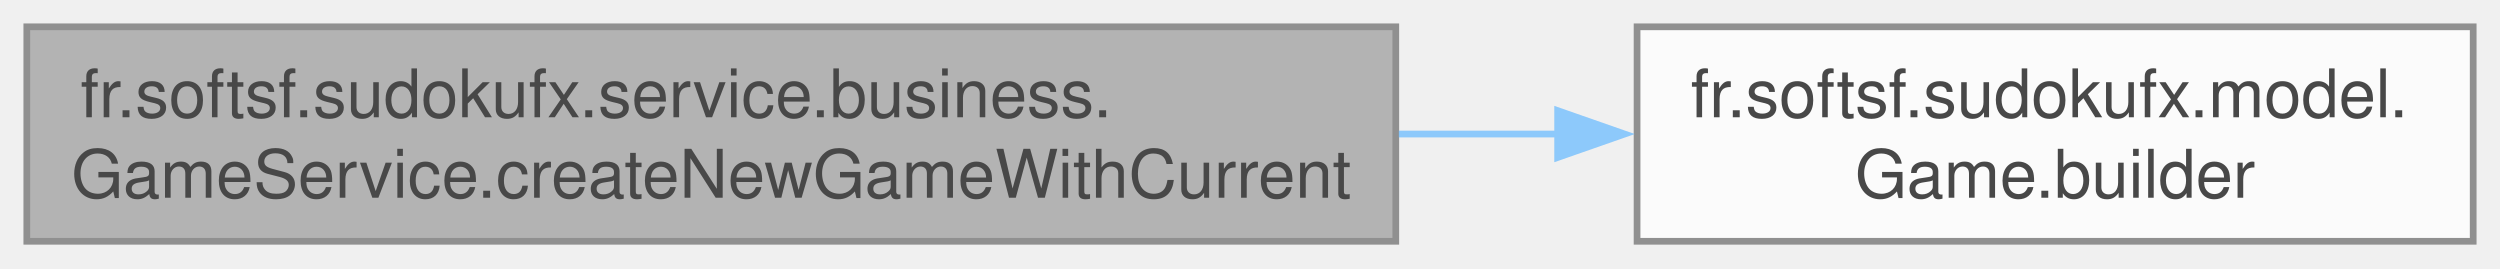
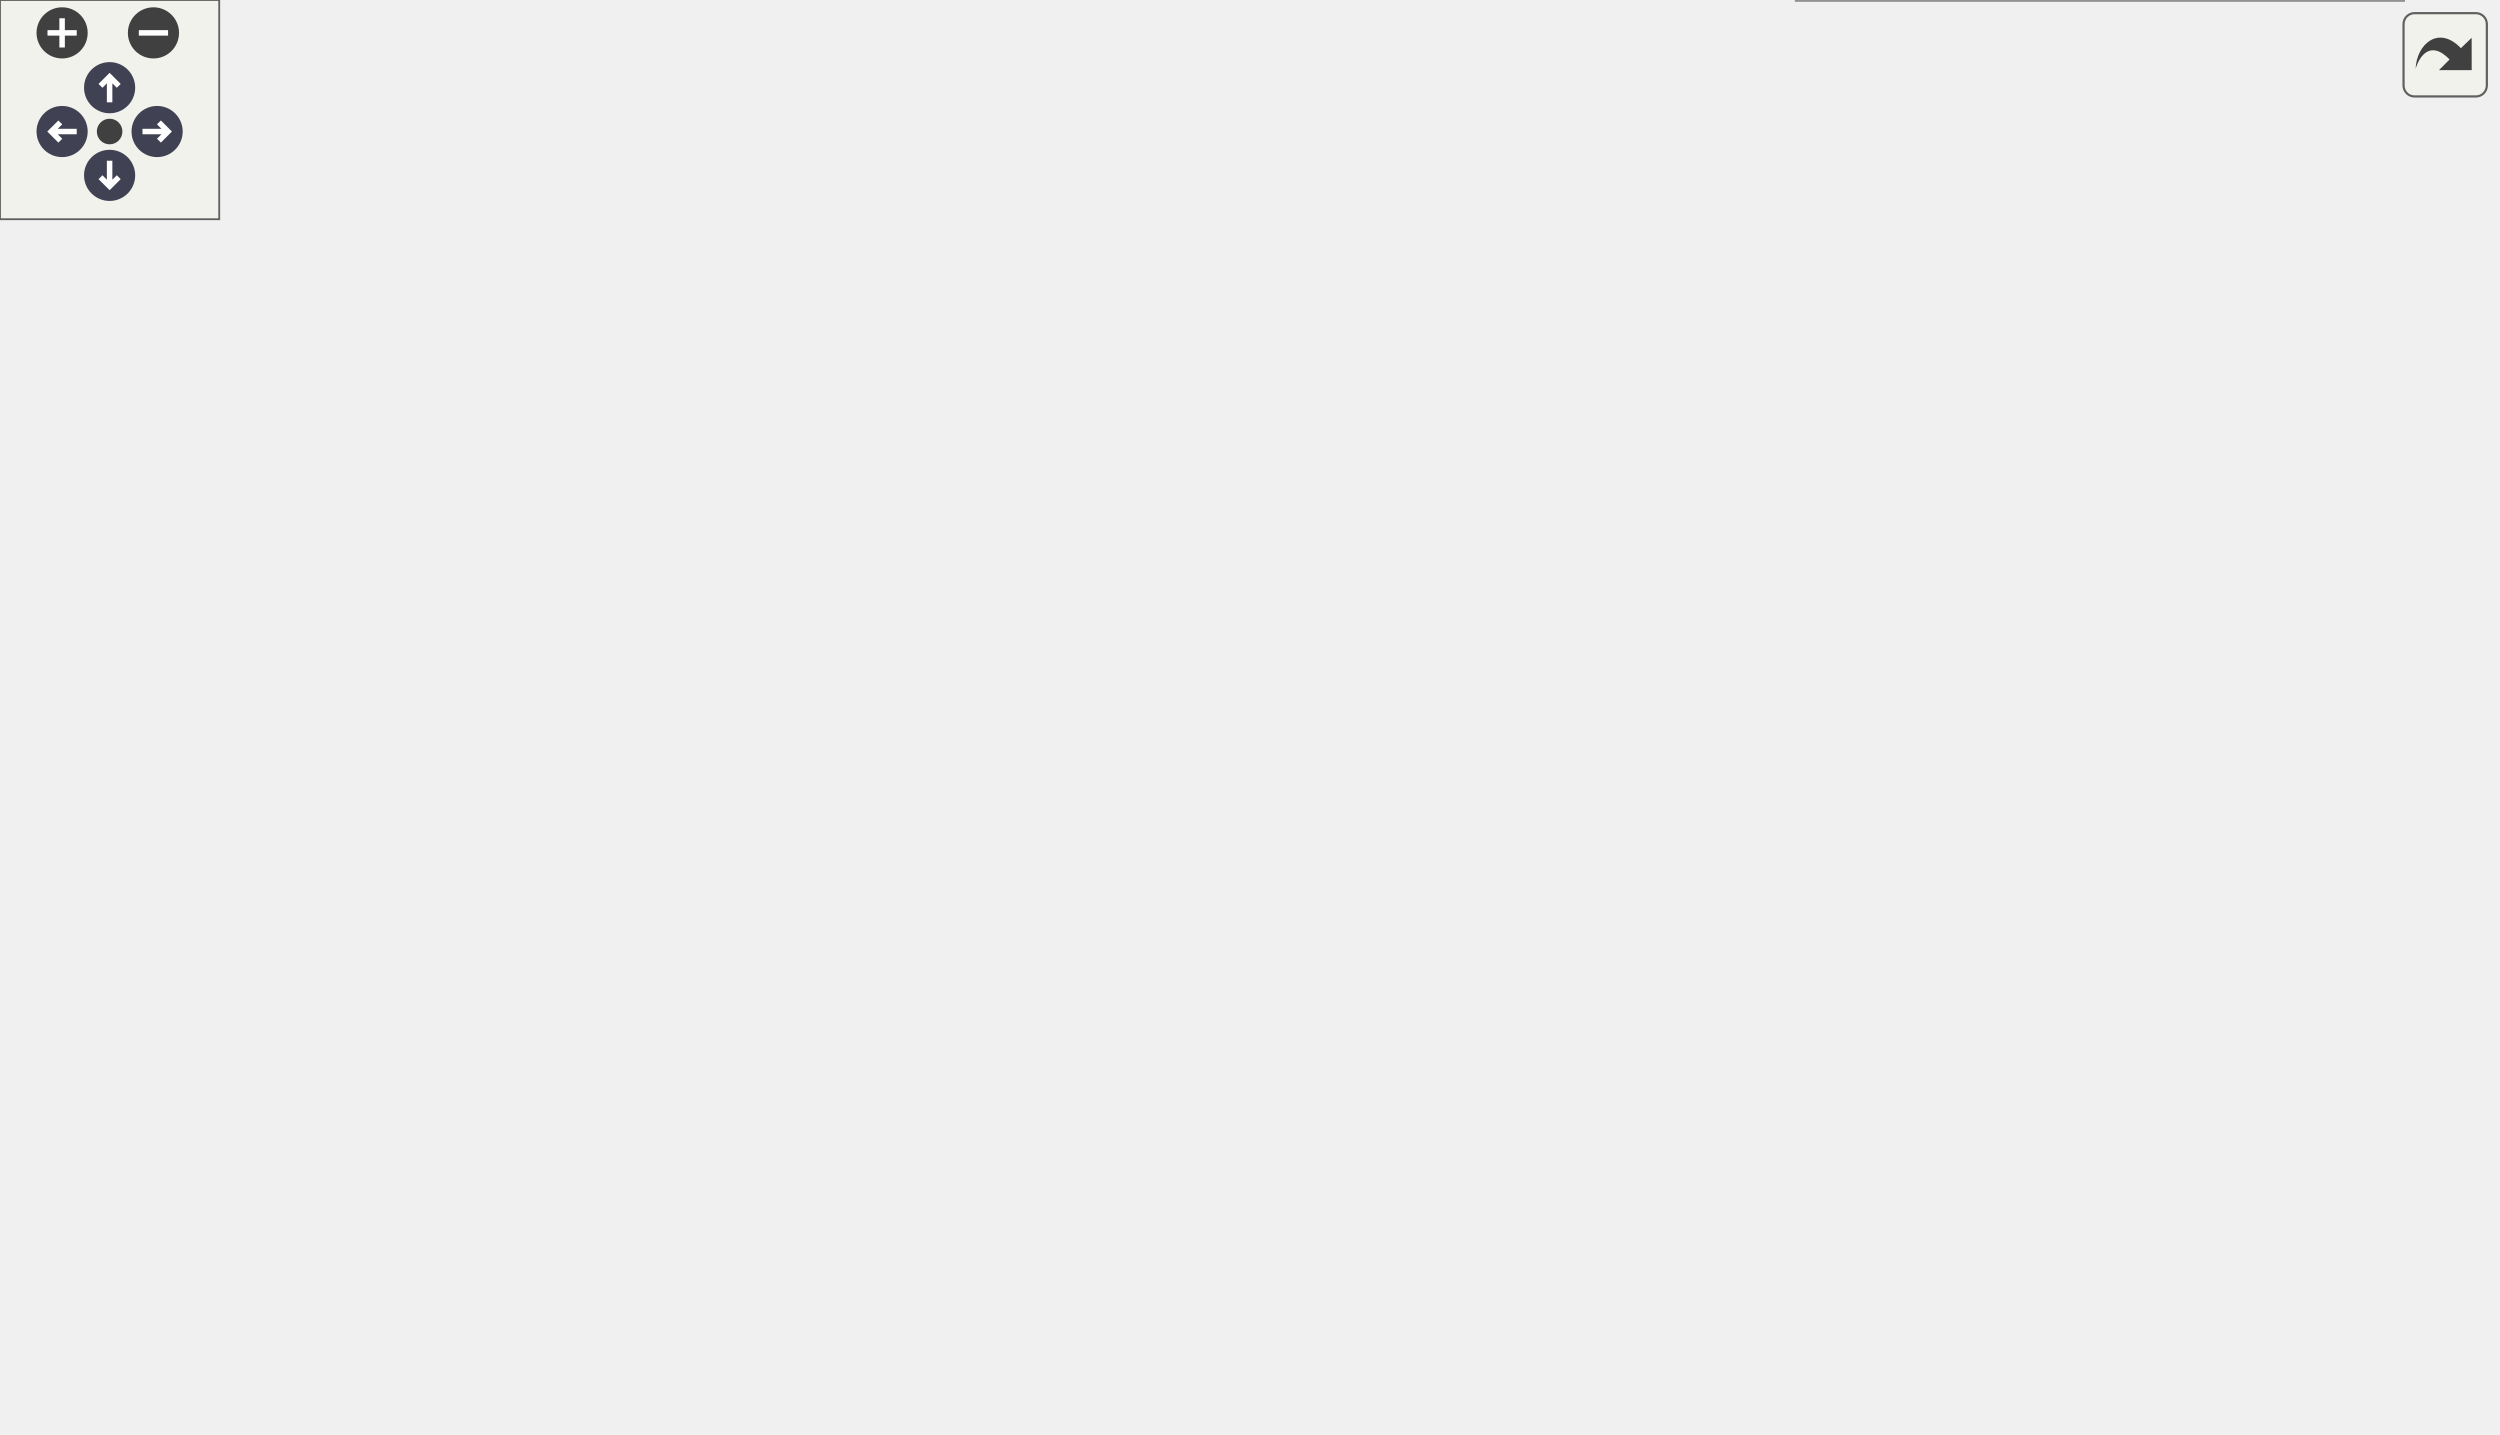
- <svg xmlns="http://www.w3.org/2000/svg" xmlns:xlink="http://www.w3.org/1999/xlink" width="373pt" height="40pt" viewBox="0.00 0.00 373.00 40.00">
-   <svg id="main" version="1.1" xml:space="preserve">
-     <style type="text/css">
+ <svg xmlns="http://www.w3.org/2000/svg" xmlns:xlink="http://www.w3.org/1999/xlink" id="main" version="1.1" xml:space="preserve">
+   <style type="text/css">
.node, .edge {opacity: 0.7;}
.node.selected, .edge.selected {opacity: 1;}
.edge:hover path { stroke: red; }
.edge:hover polygon { stroke: red; fill: red; }
</style>
-     <svg id="graph" class="graph">
-       <g id="graph0" class="graph" transform="scale(1 1) rotate(0) translate(4 36)">
-         <g id="Node000001" class="node">
-           <g id="a_Node000001">
-             <a xlink:title="Creates a new game by duplicating the grid of the source game.">
-               <polygon fill="#999999" stroke="#666666" points="204.25,-32 0,-32 0,0 204.25,0 204.25,-32" />
-               <text text-anchor="start" x="8" y="-18.5" font-family="Helvetica,sans-Serif" font-size="10.00">fr.softsf.sudokufx.service.business.</text>
-               <text text-anchor="middle" x="102.12" y="-6.5" font-family="Helvetica,sans-Serif" font-size="10.00">GameService.createNewGameWithCurrent</text>
-             </a>
-           </g>
-         </g>
-         <g id="Node000002" class="node">
-           <g id="a_Node000002">
-             <a xlink:href="classfr_1_1softsf_1_1sudokufx_1_1model_1_1_game.html#a0dfe478a7e13d2d35b7f85b1985e6838" target="_top" xlink:title="Creates a new GameBuilder for fluent construction.">
-               <polygon fill="white" stroke="#666666" points="365,-32 240.25,-32 240.25,0 365,0 365,-32" />
-               <text text-anchor="start" x="248.25" y="-18.5" font-family="Helvetica,sans-Serif" font-size="10.00">fr.softsf.sudokufx.model.</text>
-               <text text-anchor="middle" x="302.62" y="-6.5" font-family="Helvetica,sans-Serif" font-size="10.00">Game.builder</text>
-             </a>
-           </g>
-         </g>
-         <g id="edge1_Node000001_Node000002" class="edge">
-           <g id="a_edge1_Node000001_Node000002">
-             <a xlink:title=" ">
-               <path fill="none" stroke="#63b8ff" d="M204.7,-16C212.78,-16 220.83,-16 228.65,-16" />
-               <polygon fill="#63b8ff" stroke="#63b8ff" points="228.4,-19.5 238.4,-16 228.4,-12.5 228.4,-19.5" />
-             </a>
-           </g>
-         </g>
-       </g>
-     </svg>
+   <defs>
+     <circle id="rim" cx="0" cy="0" r="7" />
+     <circle id="rim2" cx="0" cy="0" r="3.5" />
+     <g id="zoomPlus">
+       <use xlink:href="#rim" fill="#404040">
+         <set attributeName="fill" to="#808080" begin="zoomplus.mouseover" end="zoomplus.mouseout" />
+       </use>
+       <path d="M-4,0h8M0,-4v8" fill="none" stroke="white" stroke-width="1.5" pointer-events="none" />
+     </g>
+     <g id="zoomMin">
+       <use xlink:href="#rim" fill="#404040">
+         <set attributeName="fill" to="#808080" begin="zoomminus.mouseover" end="zoomminus.mouseout" />
+       </use>
+       <path d="M-4,0h8" fill="none" stroke="white" stroke-width="1.5" pointer-events="none" />
+     </g>
+     <g id="arrowUp" transform="translate(30 24)">
+       <use xlink:href="#rim" />
+       <path pointer-events="none" fill="none" stroke="white" stroke-width="1.5" d="M0,-3.0v7 M-2.5,-0.5L0,-3.0L2.5,-0.5" />
+     </g>
+     <g id="arrowRight" transform="rotate(90) translate(36 -43)">
+       <use xlink:href="#rim" />
+       <path pointer-events="none" fill="none" stroke="white" stroke-width="1.5" d="M0,-3.0v7 M-2.5,-0.5L0,-3.0L2.5,-0.5" />
+     </g>
+     <g id="arrowDown" transform="rotate(180) translate(-30 -48)">
+       <use xlink:href="#rim" />
+       <path pointer-events="none" fill="none" stroke="white" stroke-width="1.5" d="M0,-3.0v7 M-2.5,-0.5L0,-3.0L2.5,-0.5" />
+     </g>
+     <g id="arrowLeft" transform="rotate(270) translate(-36 17)">
+       <use xlink:href="#rim" />
+       <path pointer-events="none" fill="none" stroke="white" stroke-width="1.5" d="M0,-3.0v7 M-2.5,-0.5L0,-3.0L2.5,-0.5" />
+     </g>
+     <g id="resetDef">
+       <use xlink:href="#rim2" fill="#404040">
+         <set attributeName="fill" to="#808080" begin="reset.mouseover" end="reset.mouseout" />
+       </use>
+     </g>
+   </defs>
+   <svg id="graph" class="graph" data-view-width="691" data-view-height="340" data-section-id="dynsection-1">
+     <g id="viewport">
+       <g id="Node000001" class="node">
+         <g id="a_Node000001">
+           <a xlink:title="Creates a new game by duplicating the grid of the source game.">
+             <polygon fill="#999999" stroke="#666666" points="204.25,-149 0,-149 0,-117 204.25,-117 204.25,-149" />
+             <text text-anchor="start" x="8" y="-135.5" font-family="Helvetica,sans-Serif" font-size="10.00">fr.softsf.sudokufx.service.business.</text>
+             <text text-anchor="middle" x="102.12" y="-123.5" font-family="Helvetica,sans-Serif" font-size="10.00">GameService.createNewGameWithCurrent</text>
+           </a>
+         </g>
+       </g>
+       <g id="Node000002" class="node">
+         <g id="a_Node000002">
+           <a xlink:href="classfr_1_1softsf_1_1sudokufx_1_1model_1_1_game.html#a0dfe478a7e13d2d35b7f85b1985e6838" target="_top" xlink:title="Creates a new GameBuilder for fluent construction.">
+             <polygon fill="white" stroke="#666666" points="397.62,-226 272.88,-226 272.88,-194 397.62,-194 397.62,-226" />
+             <text text-anchor="start" x="280.88" y="-212.5" font-family="Helvetica,sans-Serif" font-size="10.00">fr.softsf.sudokufx.model.</text>
+             <text text-anchor="middle" x="335.25" y="-200.5" font-family="Helvetica,sans-Serif" font-size="10.00">Game.builder</text>
+           </a>
+         </g>
+       </g>
+       <g id="edge1_Node000001_Node000002" class="edge">
+         <g id="a_edge1_Node000001_Node000002">
+           <a xlink:title=" ">
+             <path fill="none" stroke="#63b8ff" d="M143.24,-149.46C170.38,-160.28 207.17,-174.36 240.25,-185 247.14,-187.21 254.35,-189.39 261.59,-191.47" />
+             <polygon fill="#63b8ff" stroke="#63b8ff" points="260.52,-194.81 271.09,-194.15 262.42,-188.07 260.52,-194.81" />
+           </a>
+         </g>
+       </g>
+       <g id="Node000003" class="node">
+         <g id="a_Node000003">
+           <a xlink:href="classfr_1_1softsf_1_1sudokufx_1_1service_1_1business_1_1_grid_service.html#af55389b286eecf51f19cba841606a796" target="_top" xlink:title="Duplicates an existing Grid entity by creating a new record with a generated ID using the fluent buil...">
+             <polygon fill="white" stroke="#666666" points="421.25,-176 249.25,-176 249.25,-144 421.25,-144 421.25,-176" />
+             <text text-anchor="start" x="257.25" y="-162.5" font-family="Helvetica,sans-Serif" font-size="10.00">fr.softsf.sudokufx.service.business.</text>
+             <text text-anchor="middle" x="335.25" y="-150.5" font-family="Helvetica,sans-Serif" font-size="10.00">GridService.duplicateGrid</text>
+           </a>
+         </g>
+       </g>
+       <g id="edge2_Node000001_Node000003" class="edge">
+         <g id="a_edge2_Node000001_Node000003">
+           <a xlink:title=" ">
+             <path fill="none" stroke="#63b8ff" d="M204.5,-144.84C215.48,-146.13 226.64,-147.43 237.56,-148.71" />
+             <polygon fill="#63b8ff" stroke="#63b8ff" points="237,-152.16 247.34,-149.85 237.82,-145.21 237,-152.16" />
+           </a>
+         </g>
+       </g>
+       <g id="Node000009" class="node">
+         <g id="a_Node000009">
+           <a xlink:href="classfr_1_1softsf_1_1sudokufx_1_1common_1_1exception_1_1_jakarta_validator.html#ab33fa674fbd5d36667f5f51583e82110" target="_top" xlink:title="Validates the given object.">
+             <polygon fill="white" stroke="#666666" points="665.25,-82 484.25,-82 484.25,-50 665.25,-50 665.25,-82" />
+             <text text-anchor="start" x="492.25" y="-68.5" font-family="Helvetica,sans-Serif" font-size="10.00">fr.softsf.sudokufx.common.exception.</text>
+             <text text-anchor="middle" x="574.75" y="-56.5" font-family="Helvetica,sans-Serif" font-size="10.00">JakartaValidator.validateOrThrow</text>
+           </a>
+         </g>
+       </g>
+       <g id="edge12_Node000001_Node000009" class="edge">
+         <g id="a_edge12_Node000001_Node000009">
+           <a xlink:title=" ">
+             <path fill="none" stroke="#63b8ff" d="M204.66,-118.54C284.02,-107.25 393.78,-91.62 472.95,-80.35" />
+             <polygon fill="#63b8ff" stroke="#63b8ff" points="473.01,-83.88 482.41,-79 472.02,-76.95 473.01,-83.88" />
+           </a>
+         </g>
+       </g>
+       <g id="Node000010" class="node">
+         <g id="a_Node000010">
+           <a xlink:href="classfr_1_1softsf_1_1sudokufx_1_1service_1_1business_1_1_game_level_service.html#aec69dc20d643694a70cfa74003161aed" target="_top" xlink:title="Retrieves the GameLevel entity by its business level value.">
+             <polygon fill="white" stroke="#666666" points="430.25,-54 240.25,-54 240.25,-22 430.25,-22 430.25,-54" />
+             <text text-anchor="start" x="248.25" y="-40.5" font-family="Helvetica,sans-Serif" font-size="10.00">fr.softsf.sudokufx.service.business.</text>
+             <text text-anchor="middle" x="335.25" y="-28.5" font-family="Helvetica,sans-Serif" font-size="10.00">GameLevelService.findByLevelOrThrow</text>
+           </a>
+         </g>
+       </g>
+       <g id="edge9_Node000001_Node000010" class="edge">
+         <g id="a_edge9_Node000001_Node000010">
+           <a xlink:title=" ">
+             <path fill="none" stroke="#63b8ff" d="M143.12,-116.56C182.1,-100.54 241.52,-76.12 283.75,-58.76" />
+             <polygon fill="#63b8ff" stroke="#63b8ff" points="285.04,-62.01 292.96,-54.97 282.38,-55.54 285.04,-62.01" />
+           </a>
+         </g>
+       </g>
+       <g id="Node000004" class="node">
+         <g id="a_Node000004">
+           <a xlink:href="classfr_1_1softsf_1_1sudokufx_1_1model_1_1_grid.html#a2b8e0eb68f7ad02dc47d9b6e996e250a" target="_top" xlink:title="Creates a new GridBuilder for fluent construction of Grid instances.">
+             <polygon fill="white" stroke="#666666" points="637.12,-332 512.38,-332 512.38,-300 637.12,-300 637.12,-332" />
+             <text text-anchor="start" x="520.38" y="-318.5" font-family="Helvetica,sans-Serif" font-size="10.00">fr.softsf.sudokufx.model.</text>
+             <text text-anchor="middle" x="574.75" y="-306.5" font-family="Helvetica,sans-Serif" font-size="10.00">Grid.builder</text>
+           </a>
+         </g>
+       </g>
+       <g id="edge3_Node000003_Node000004" class="edge">
+         <g id="a_edge3_Node000003_Node000004">
+           <a xlink:title=" ">
+             <path fill="none" stroke="#63b8ff" d="M418.9,-176.48C422.97,-178.95 426.8,-181.77 430.25,-185 466.6,-218.97 429.37,-257.6 466.25,-291 476.07,-299.89 488.43,-305.81 501.23,-309.7" />
+             <polygon fill="#63b8ff" stroke="#63b8ff" points="500.03,-313 510.59,-312.14 501.79,-306.23 500.03,-313" />
+           </a>
+         </g>
+       </g>
+       <g id="Node000005" class="node">
+         <g id="a_Node000005">
+           <a xlink:href="classfr_1_1softsf_1_1sudokufx_1_1model_1_1_grid.html#ad178f4e4a4f286d044c17f7411368300" target="_top" xlink:title="Returns the default grid values.">
+             <polygon fill="white" stroke="#666666" points="637.12,-282 512.38,-282 512.38,-250 637.12,-250 637.12,-282" />
+             <text text-anchor="start" x="520.38" y="-268.5" font-family="Helvetica,sans-Serif" font-size="10.00">fr.softsf.sudokufx.model.</text>
+             <text text-anchor="middle" x="574.75" y="-256.5" font-family="Helvetica,sans-Serif" font-size="10.00">Grid.getDefaultgridvalue</text>
+           </a>
+         </g>
+       </g>
+       <g id="edge4_Node000003_Node000005" class="edge">
+         <g id="a_edge4_Node000003_Node000005">
+           <a xlink:title=" ">
+             <path fill="none" stroke="#63b8ff" d="M415.71,-176.39C420.84,-178.87 425.75,-181.72 430.25,-185 454.16,-202.42 442.07,-223.95 466.25,-241 476.61,-248.3 488.79,-253.5 501.16,-257.19" />
+             <polygon fill="#63b8ff" stroke="#63b8ff" points="500.01,-260.51 510.57,-259.68 501.8,-253.74 500.01,-260.51" />
+           </a>
+         </g>
+       </g>
+       <g id="Node000006" class="node">
+         <g id="a_Node000006">
+           <a xlink:href="classfr_1_1softsf_1_1sudokufx_1_1model_1_1_grid.html#a5bd5ea56ca202e9deb4b7f79059e2e5c" target="_top" xlink:title="Returns the current grid values.">
+             <polygon fill="white" stroke="#666666" points="637.12,-232 512.38,-232 512.38,-200 637.12,-200 637.12,-232" />
+             <text text-anchor="start" x="520.38" y="-218.5" font-family="Helvetica,sans-Serif" font-size="10.00">fr.softsf.sudokufx.model.</text>
+             <text text-anchor="middle" x="574.75" y="-206.5" font-family="Helvetica,sans-Serif" font-size="10.00">Grid.getGridvalue</text>
+           </a>
+         </g>
+       </g>
+       <g id="edge5_Node000003_Node000006" class="edge">
+         <g id="a_edge5_Node000003_Node000006">
+           <a xlink:title=" ">
+             <path fill="none" stroke="#63b8ff" d="M405.05,-176.48C424.8,-181.19 446.38,-186.32 466.25,-191 477.49,-193.65 489.39,-196.43 501.02,-199.14" />
+             <polygon fill="#63b8ff" stroke="#63b8ff" points="500.05,-202.51 510.58,-201.37 501.64,-195.69 500.05,-202.51" />
+           </a>
+         </g>
+       </g>
+       <g id="Node000007" class="node">
+         <g id="a_Node000007">
+           <a xlink:href="classfr_1_1softsf_1_1sudokufx_1_1model_1_1_grid.html#a44e8b242ad211cc4e4d0107d2389af4a" target="_top" xlink:title="Returns the percentage of possibilities for this grid.">
+             <polygon fill="white" stroke="#666666" points="637.12,-182 512.38,-182 512.38,-150 637.12,-150 637.12,-182" />
+             <text text-anchor="start" x="520.38" y="-168.5" font-family="Helvetica,sans-Serif" font-size="10.00">fr.softsf.sudokufx.model.</text>
+             <text text-anchor="middle" x="574.75" y="-156.5" font-family="Helvetica,sans-Serif" font-size="10.00">Grid.getPossibilities</text>
+           </a>
+         </g>
+       </g>
+       <g id="edge6_Node000003_Node000007" class="edge">
+         <g id="a_edge6_Node000003_Node000007">
+           <a xlink:title=" ">
+             <path fill="none" stroke="#63b8ff" d="M421.66,-162.16C447.61,-162.81 475.86,-163.53 500.9,-164.16" />
+             <polygon fill="#63b8ff" stroke="#63b8ff" points="500.57,-167.65 510.65,-164.41 500.74,-160.65 500.57,-167.65" />
+           </a>
+         </g>
+       </g>
+       <g id="Node000008" class="node">
+         <g id="a_Node000008">
+           <a xlink:href="interfacefr_1_1softsf_1_1sudokufx_1_1common_1_1interfaces_1_1mapper_1_1_i_grid_mapper.html#a9e5ef27251e510213d9ab184c5118416" target="_top" xlink:title="Maps a Grid object to a GridDto object.">
+             <polygon fill="white" stroke="#666666" points="683.25,-132 466.25,-132 466.25,-100 683.25,-100 683.25,-132" />
+             <text text-anchor="start" x="474.25" y="-118.5" font-family="Helvetica,sans-Serif" font-size="10.00">fr.softsf.sudokufx.common.interfaces.mapper.</text>
+             <text text-anchor="middle" x="574.75" y="-106.5" font-family="Helvetica,sans-Serif" font-size="10.00">IGridMapper.mapGridToDto</text>
+           </a>
+         </g>
+       </g>
+       <g id="edge7_Node000003_Node000008" class="edge">
+         <g id="a_edge7_Node000003_Node000008">
+           <a xlink:title=" ">
+             <path fill="none" stroke="#63b8ff" d="M421.66,-144.18C438.46,-141.06 456.23,-137.77 473.46,-134.58" />
+             <polygon fill="#63b8ff" stroke="#63b8ff" points="474.01,-138.04 483.21,-132.77 472.74,-131.15 474.01,-138.04" />
+           </a>
+         </g>
+       </g>
+       <g id="edge8_Node000003_Node000009" class="edge">
+         <g id="a_edge8_Node000003_Node000009">
+           <a xlink:title=" ">
+             <path fill="none" stroke="#63b8ff" d="M391.68,-143.55C404.81,-138.54 418.42,-132.36 430.25,-125 448.94,-113.37 446.86,-101.41 466.25,-91 469.1,-89.47 472.04,-88.03 475.05,-86.69" />
+             <polygon fill="#63b8ff" stroke="#63b8ff" points="476.15,-90.01 484.09,-83 473.51,-83.53 476.15,-90.01" />
+           </a>
+         </g>
+       </g>
+       <g id="edge11_Node000010_Node000010" class="edge">
+         <g id="a_edge11_Node000010_Node000010">
+           <a xlink:title=" ">
+             <path fill="none" stroke="#63b8ff" d="M293.63,-54.44C285.86,-63.58 299.73,-72 335.25,-72 354.95,-72 367.99,-69.41 374.37,-65.54" />
+             <polygon fill="#63b8ff" stroke="#63b8ff" points="377.76,-66.44 376.54,-55.92 370.93,-64.91 377.76,-66.44" />
+           </a>
+         </g>
+       </g>
+       <g id="Node000011" class="node">
+         <g id="a_Node000011">
+           <a xlink:href="interfacefr_1_1softsf_1_1sudokufx_1_1repository_1_1_game_level_repository.html#a871cdd4cb4989a732d251a04267c9a24" target="_top" xlink:title="Retrieves a GameLevel by its numerical level value.">
+             <polygon fill="white" stroke="#666666" points="657.75,-32 491.75,-32 491.75,0 657.75,0 657.75,-32" />
+             <text text-anchor="start" x="499.75" y="-18.5" font-family="Helvetica,sans-Serif" font-size="10.00">fr.softsf.sudokufx.repository.</text>
+             <text text-anchor="middle" x="574.75" y="-6.5" font-family="Helvetica,sans-Serif" font-size="10.00">GameLevelRepository.findByLevel</text>
+           </a>
+         </g>
+       </g>
+       <g id="edge10_Node000010_Node000011" class="edge">
+         <g id="a_edge10_Node000010_Node000011">
+           <a xlink:title=" ">
+             <path fill="none" stroke="#63b8ff" d="M430.46,-29.27C446.87,-27.75 463.94,-26.17 480.34,-24.65" />
+             <polygon fill="#63b8ff" stroke="#63b8ff" points="480.42,-28.16 490.05,-23.75 479.77,-21.19 480.42,-28.16" />
+           </a>
+         </g>
+       </g>
+     </g>
+   </svg>
+   <g id="navigator" transform="translate(0 0)" fill="#404254">
+     <rect fill="#f2f5e9" fill-opacity="0.5" stroke="#606060" stroke-width=".5" x="0" y="0" width="60" height="60" />
+     <use id="zoomplus" xlink:href="#zoomPlus" x="17" y="9" data-zoom="in" />
+     <use id="zoomminus" xlink:href="#zoomMin" x="42" y="9" data-zoom="out" />
+     <use id="reset" xlink:href="#resetDef" x="30" y="36" data-reset="true" />
+     <use id="arrowup" xlink:href="#arrowUp" x="0" y="0" data-pan-x="0" data-pan-y="-1" />
+     <use id="arrowright" xlink:href="#arrowRight" x="0" y="0" data-pan-x="1" data-pan-y="0" />
+     <use id="arrowdown" xlink:href="#arrowDown" x="0" y="0" data-pan-x="0" data-pan-y="1" />
+     <use id="arrowleft" xlink:href="#arrowLeft" x="0" y="0" data-pan-x="-1" data-pan-y="0" />
+   </g>
+   <svg viewBox="0 0 15 15" width="100%" height="30px" preserveAspectRatio="xMaxYMin meet">
+     <g id="arrow_out" transform="scale(0.3 0.3)">
+       <a xlink:href="classfr_1_1softsf_1_1sudokufx_1_1service_1_1business_1_1_game_service_ae46d7491c957ca0dadfae4d22c72d795_cgraph_org.svg" target="_base">
+         <rect id="button" ry="5" rx="5" y="6" x="6" height="38" width="38" fill="#f2f5e9" fill-opacity="0.5" stroke="#606060" stroke-width="1.0" />
+         <path id="arrow" d="M 11.5,31.437 C 11.94,20.098 22.043,11.323 32.159,21.979 L 37.069,17.246 C 37.069,17.246 37.088,32 37.088,32 L 22.16,31.978 C 22.16,31.978 26.998,27.14 26.998,27.14 C 18.529,18.264 13.292,25.23 11.5,31.437 z" style="fill:#404040;" />
+       </a>
+     </g>
  </svg>
  <style type="text/css">

[data-mouse-over-selected='false'] { opacity: 0.7; }
[data-mouse-over-selected='true']  { opacity: 1.0; }

</style>
</svg>
